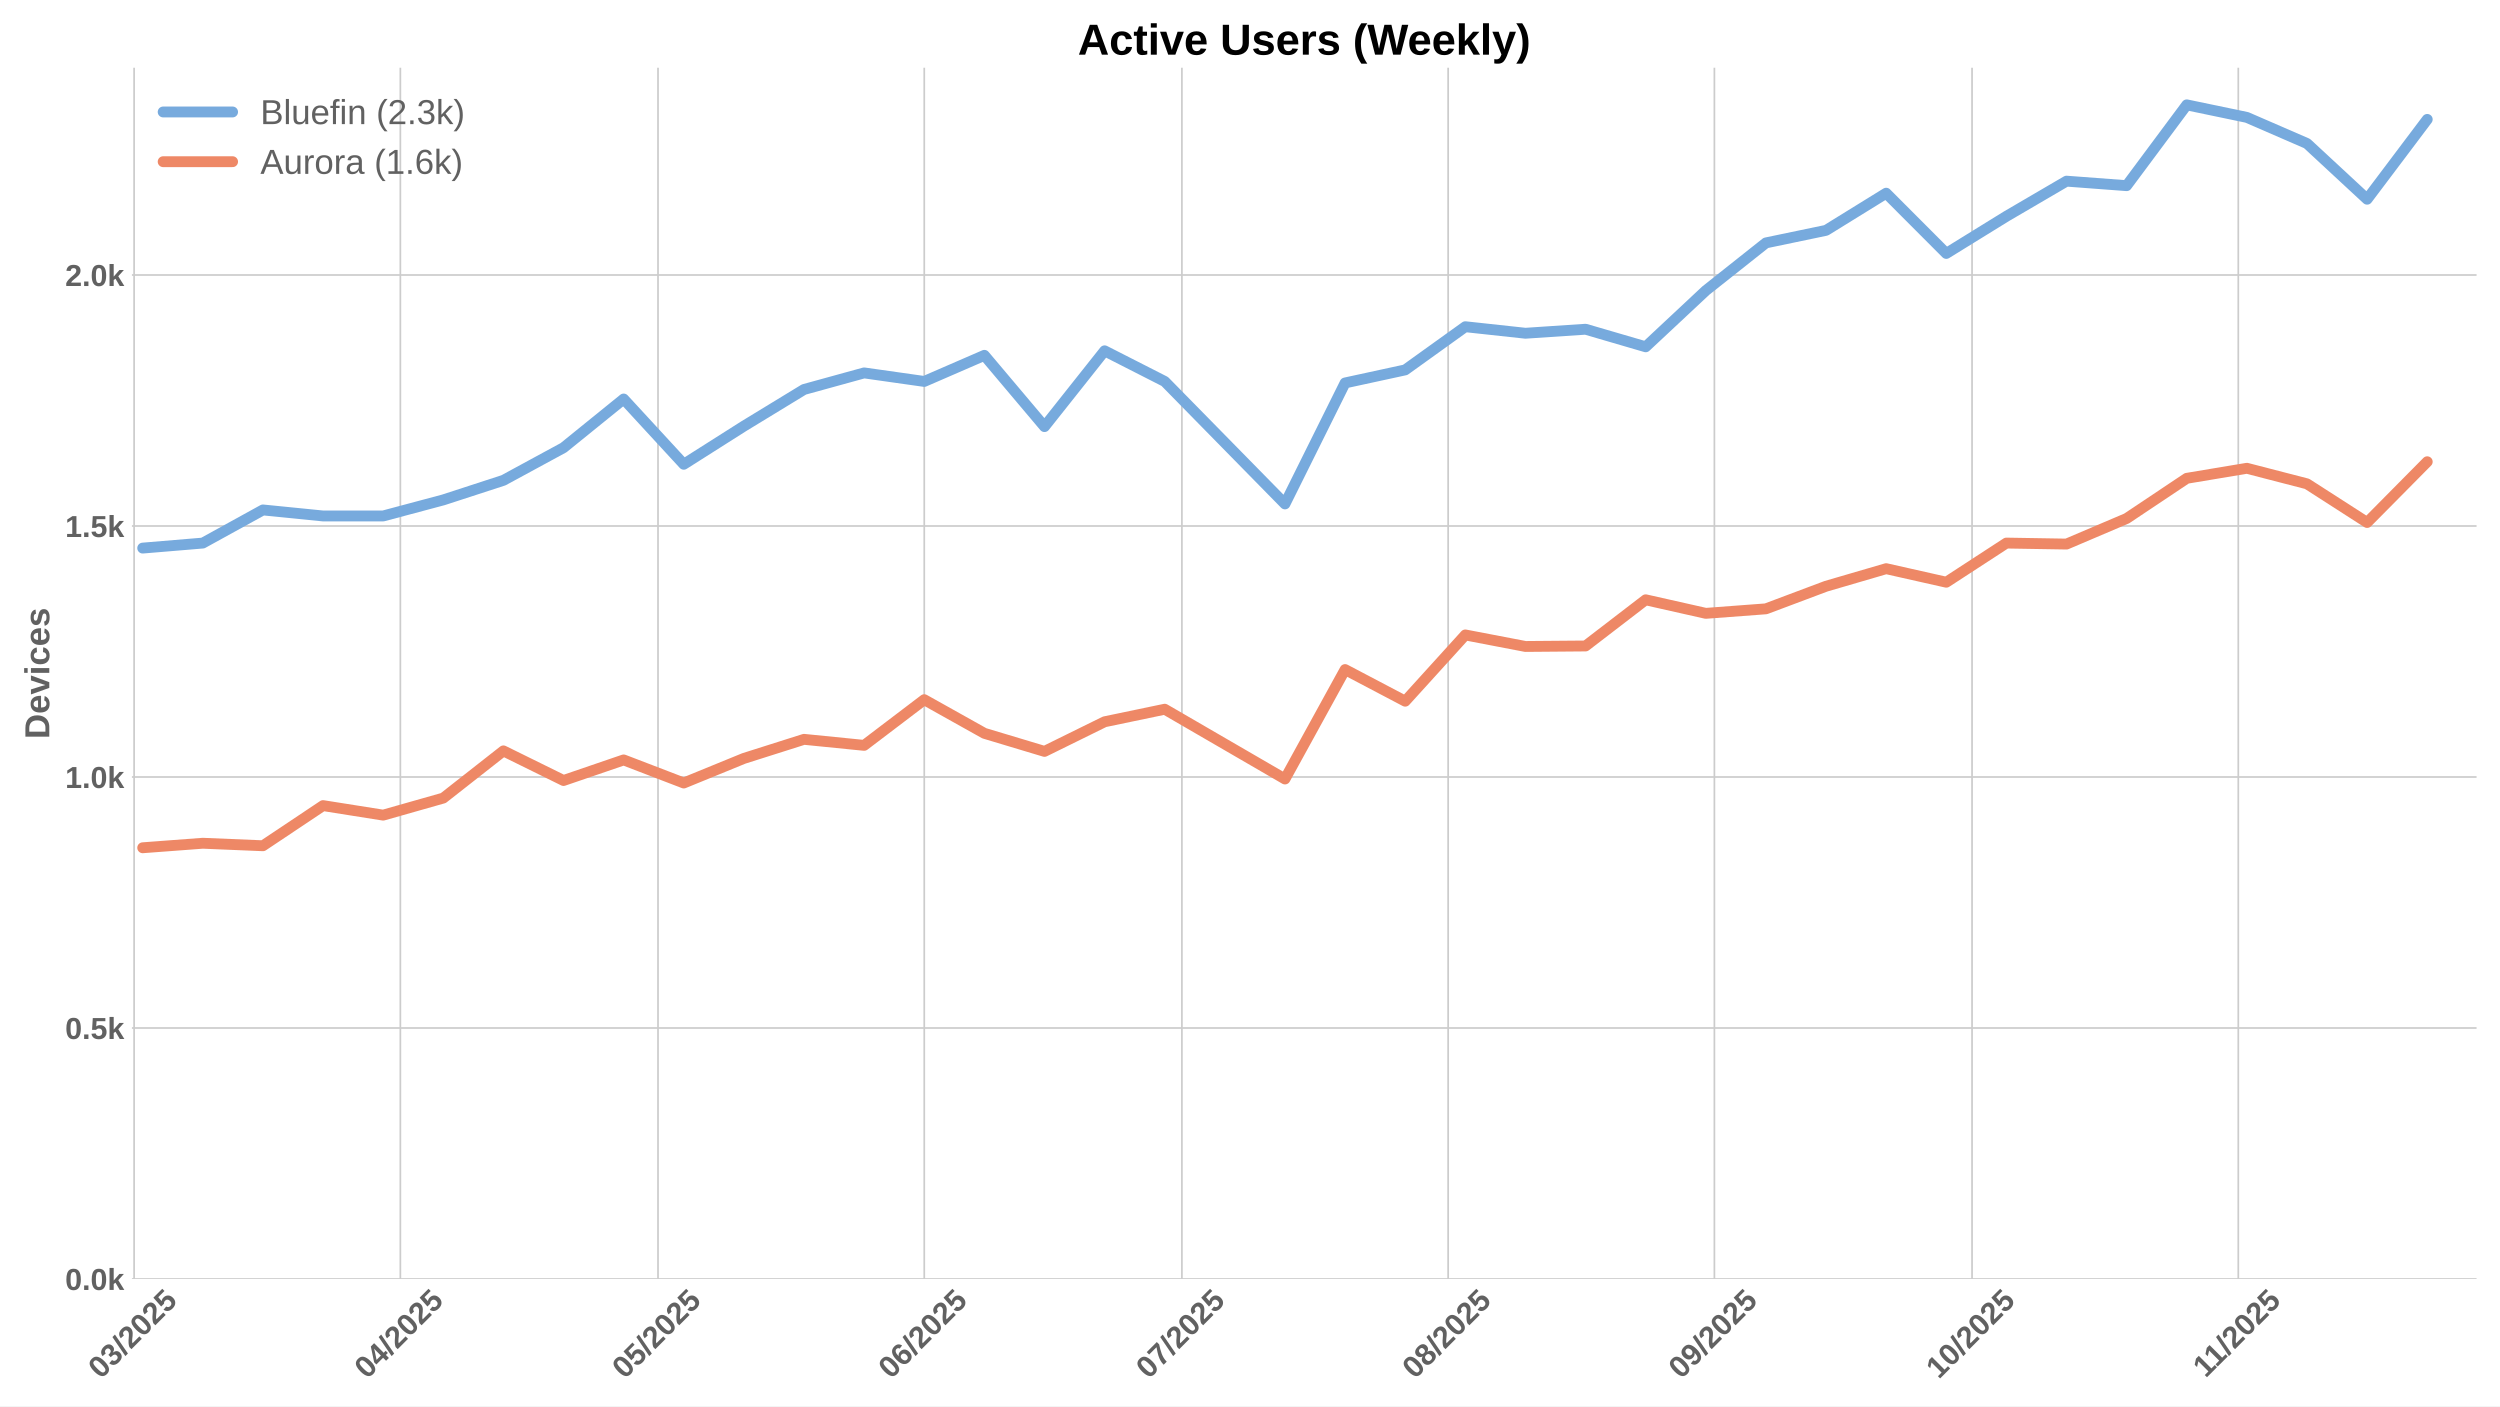
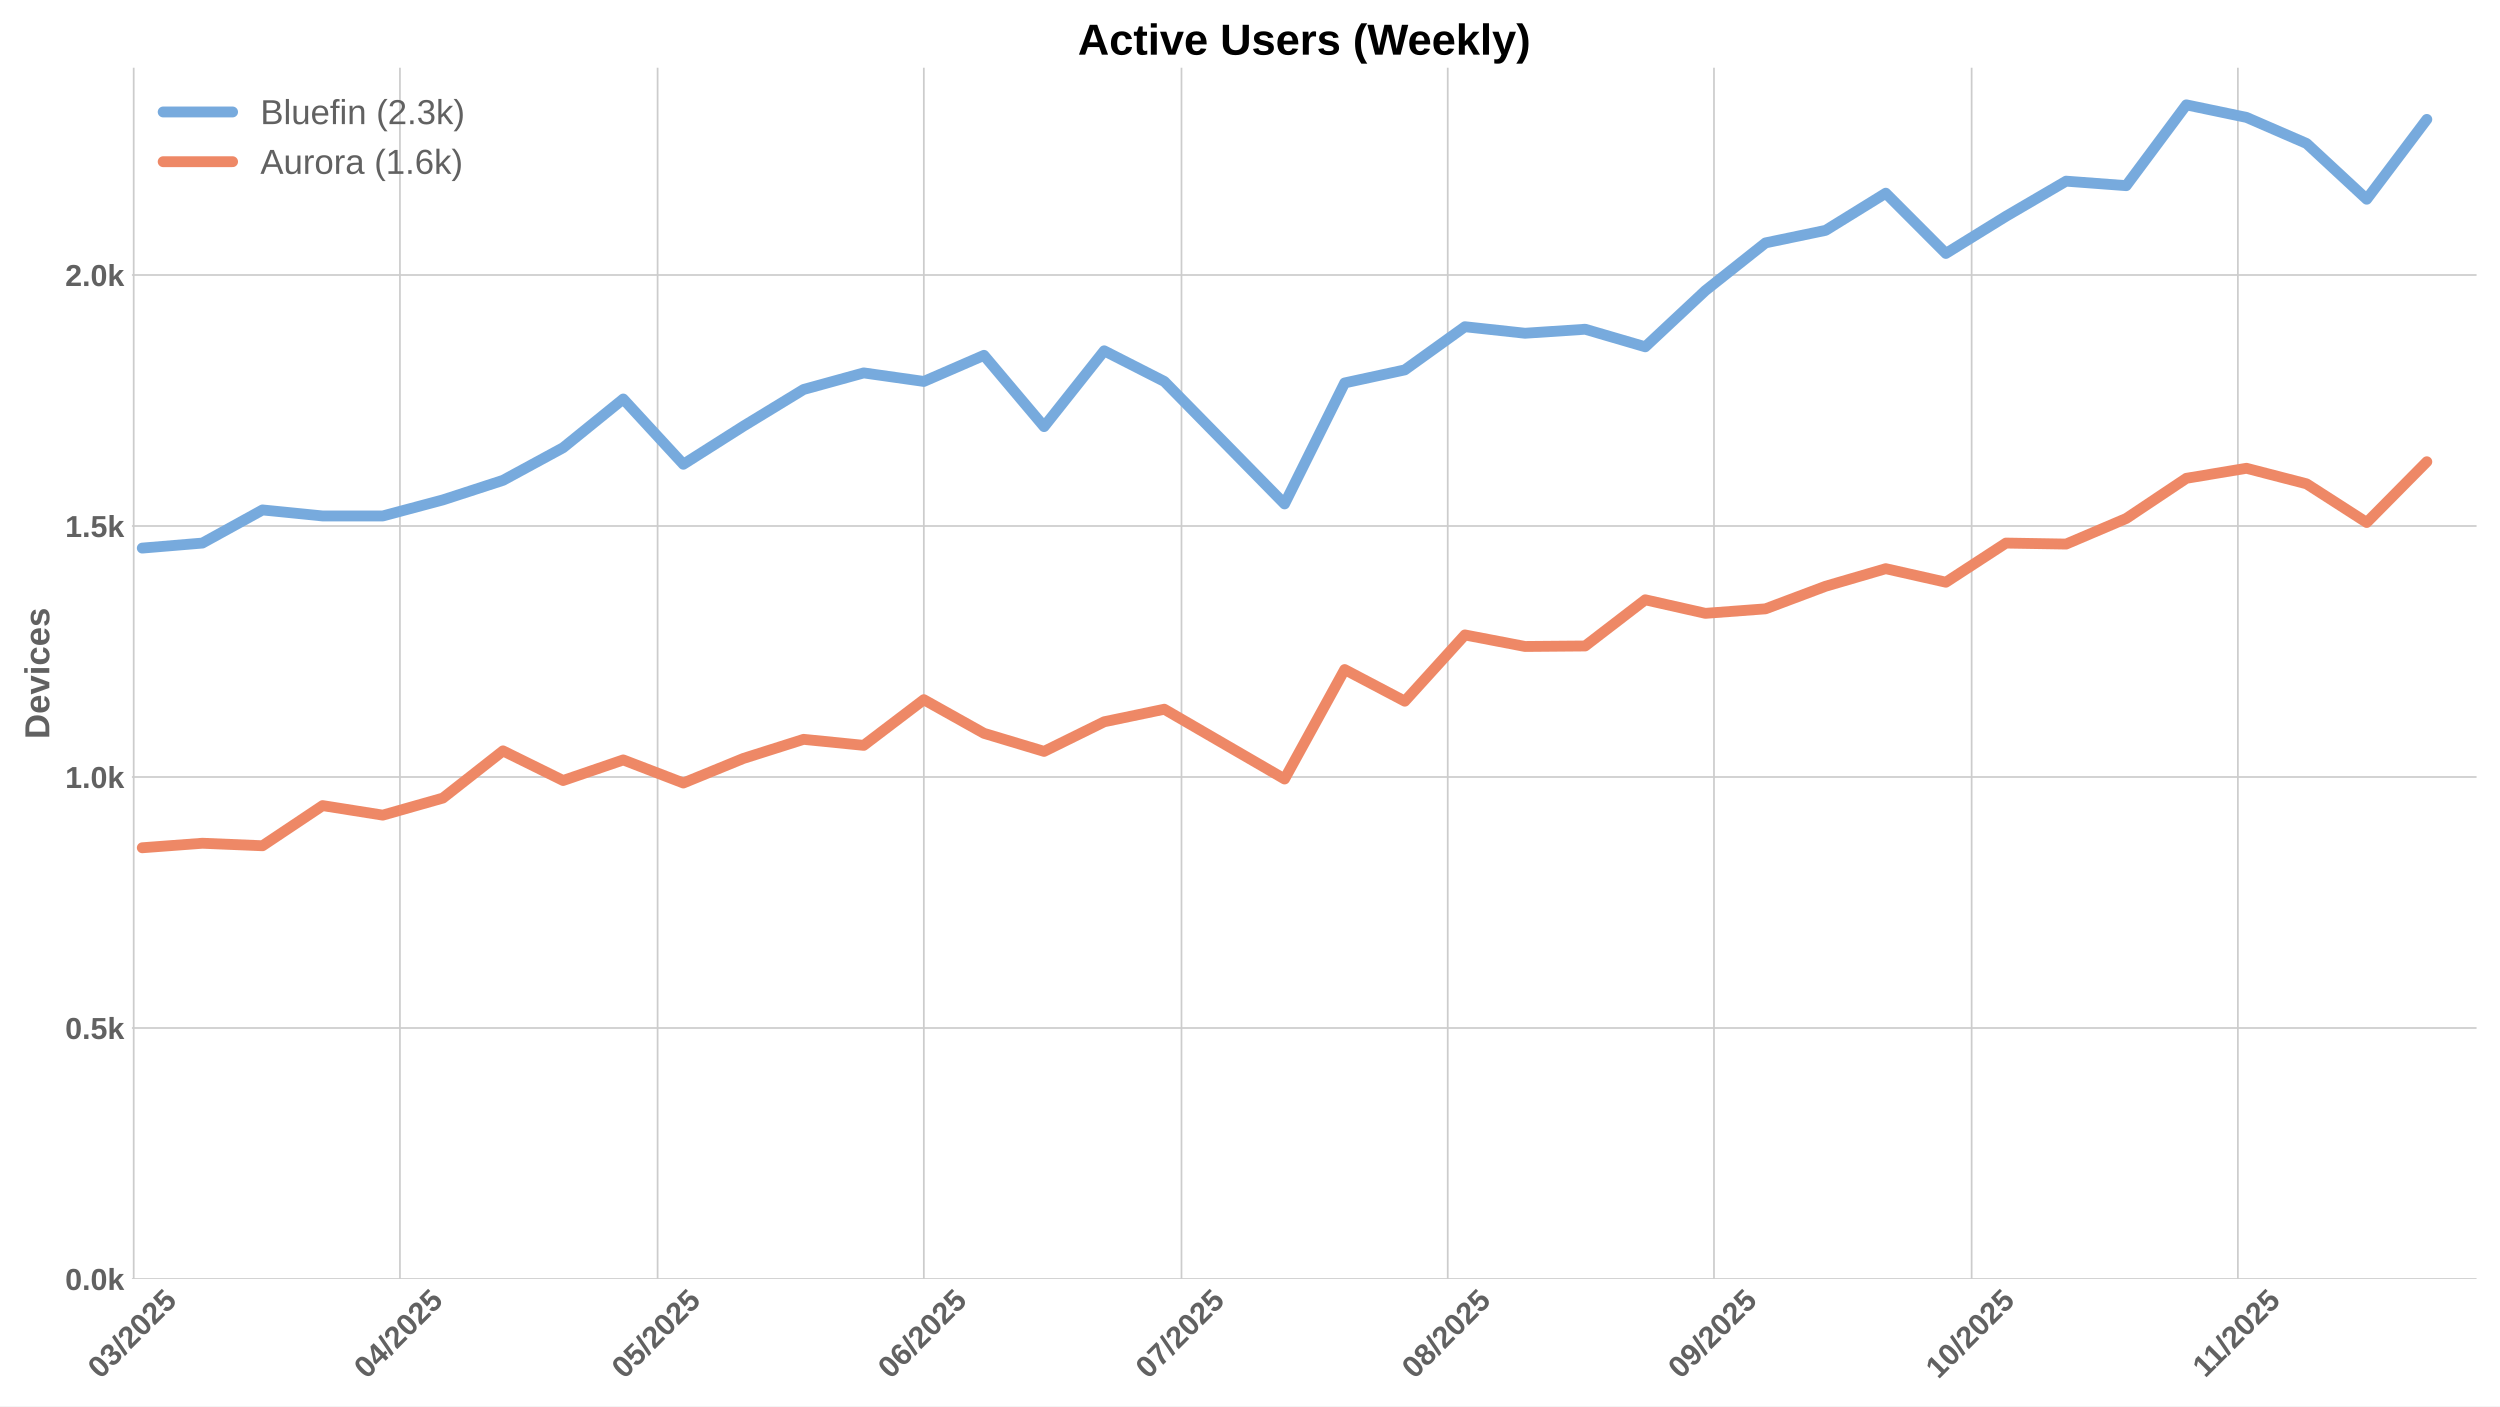
<svg xmlns="http://www.w3.org/2000/svg" xmlns:xlink="http://www.w3.org/1999/xlink" width="1152pt" height="648pt" viewBox="0 0 1152 648" version="1.1">
  <defs>
    <style type="text/css">*{stroke-linejoin: round; stroke-linecap: butt}</style>
  </defs>
  <g id="figure_1">
    <g id="patch_1">
      <path d="M 0 648  L 1152 648  L 1152 0  L 0 0  z " style="fill: #ffffff" />
    </g>
    <g id="axes_1">
      <g id="patch_2">
        <path d="M 60.78 589.343  L 1141.2 589.343  L 1141.2 31.2  L 60.78 31.2  z " style="fill: #ffffff" />
      </g>
      <g id="matplotlib.axis_1">
        <g id="xtick_1">
          <g id="line2d_1">
-             <path d="M 61.797 589.343  L 61.797 31.2  " clip-path="url(#p964aeee1b0)" style="fill: none; stroke: #cccccc; stroke-width: 0.8; stroke-linecap: round" />
+             <path d="M 61.607 589.343  L 61.607 31.2  " clip-path="url(#p95283eda14)" style="fill: none; stroke: #cccccc; stroke-width: 0.8; stroke-linecap: round" />
          </g>
          <g id="line2d_2" />
          <g id="text_1">
-             <g style="fill: #616161" transform="translate(46.46694 635.7977) rotate(-45) scale(0.14 -0.14)">
+             <g style="fill: #616161" transform="translate(46.27627 635.7977) rotate(-45) scale(0.14 -0.14)">
              <defs>
                <path id="LiberationSans-Bold-30" d="M 3297 2203  Q 3297 1088 2914 512  Q 2531 -63 1766 -63  Q 253 -63 253 2203  Q 253 2994 418 3494  Q 584 3994 915 4231  Q 1247 4469 1791 4469  Q 2572 4469 2934 3903  Q 3297 3338 3297 2203  z M 2416 2203  Q 2416 2813 2356 3150  Q 2297 3488 2165 3634  Q 2034 3781 1784 3781  Q 1519 3781 1383 3632  Q 1247 3484 1189 3148  Q 1131 2813 1131 2203  Q 1131 1600 1192 1261  Q 1253 922 1386 775  Q 1519 628 1772 628  Q 2022 628 2158 783  Q 2294 938 2355 1278  Q 2416 1619 2416 2203  z " transform="scale(0.015625)" />
                <path id="LiberationSans-Bold-33" d="M 3328 1222  Q 3328 603 2922 265  Q 2516 -72 1766 -72  Q 1056 -72 637 254  Q 219 581 147 1197  L 1041 1275  Q 1125 641 1763 641  Q 2078 641 2253 797  Q 2428 953 2428 1275  Q 2428 1569 2215 1725  Q 2003 1881 1584 1881  L 1278 1881  L 1278 2591  L 1566 2591  Q 1944 2591 2134 2745  Q 2325 2900 2325 3188  Q 2325 3459 2173 3614  Q 2022 3769 1731 3769  Q 1459 3769 1292 3619  Q 1125 3469 1100 3194  L 222 3256  Q 291 3825 694 4147  Q 1097 4469 1747 4469  Q 2438 4469 2827 4158  Q 3216 3847 3216 3297  Q 3216 2884 2973 2618  Q 2731 2353 2275 2266  L 2275 2253  Q 2781 2194 3054 1920  Q 3328 1647 3328 1222  z " transform="scale(0.015625)" />
                <path id="LiberationSans-Bold-2f" d="M 63 -128  L 972 4638  L 1716 4638  L 822 -128  L 63 -128  z " transform="scale(0.015625)" />
                <path id="LiberationSans-Bold-32" d="M 222 0  L 222 609  Q 394 988 711 1347  Q 1028 1706 1509 2097  Q 1972 2472 2158 2715  Q 2344 2959 2344 3194  Q 2344 3769 1766 3769  Q 1484 3769 1336 3617  Q 1188 3466 1144 3163  L 259 3213  Q 334 3825 717 4147  Q 1100 4469 1759 4469  Q 2472 4469 2853 4144  Q 3234 3819 3234 3231  Q 3234 2922 3112 2672  Q 2991 2422 2800 2211  Q 2609 2000 2376 1815  Q 2144 1631 1925 1456  Q 1706 1281 1526 1103  Q 1347 925 1259 722  L 3303 722  L 3303 0  L 222 0  z " transform="scale(0.015625)" />
                <path id="LiberationSans-Bold-35" d="M 3381 1466  Q 3381 766 2945 351  Q 2509 -63 1750 -63  Q 1088 -63 689 235  Q 291 534 197 1100  L 1075 1172  Q 1144 891 1319 762  Q 1494 634 1759 634  Q 2088 634 2283 843  Q 2478 1053 2478 1447  Q 2478 1794 2293 2001  Q 2109 2209 1778 2209  Q 1413 2209 1181 1925  L 325 1925  L 478 4403  L 3125 4403  L 3125 3750  L 1275 3750  L 1203 2638  Q 1522 2919 2000 2919  Q 2628 2919 3004 2528  Q 3381 2138 3381 1466  z " transform="scale(0.015625)" />
              </defs>
              <use xlink:href="#LiberationSans-Bold-30" />
              <use xlink:href="#LiberationSans-Bold-33" transform="translate(55.61523 0)" />
              <use xlink:href="#LiberationSans-Bold-2f" transform="translate(111.2305 0)" />
              <use xlink:href="#LiberationSans-Bold-32" transform="translate(139.0137 0)" />
              <use xlink:href="#LiberationSans-Bold-30" transform="translate(194.6289 0)" />
              <use xlink:href="#LiberationSans-Bold-32" transform="translate(250.2441 0)" />
              <use xlink:href="#LiberationSans-Bold-35" transform="translate(305.8594 0)" />
            </g>
          </g>
        </g>
        <g id="xtick_2">
          <g id="line2d_3">
-             <path d="M 184.482 589.343  L 184.482 31.2  " clip-path="url(#p964aeee1b0)" style="fill: none; stroke: #cccccc; stroke-width: 0.8; stroke-linecap: round" />
+             <path d="M 184.292 589.343  L 184.292 31.2  " clip-path="url(#p95283eda14)" style="fill: none; stroke: #cccccc; stroke-width: 0.8; stroke-linecap: round" />
          </g>
          <g id="line2d_4" />
          <g id="text_2">
-             <g style="fill: #616161" transform="translate(169.152 635.7977) rotate(-45) scale(0.14 -0.14)">
+             <g style="fill: #616161" transform="translate(168.9613 635.7977) rotate(-45) scale(0.14 -0.14)">
              <defs>
                <path id="LiberationSans-Bold-34" d="M 2938 897  L 2938 0  L 2100 0  L 2100 897  L 97 897  L 97 1556  L 1956 4403  L 2938 4403  L 2938 1550  L 3525 1550  L 3525 897  L 2938 897  z M 2100 2991  Q 2100 3159 2111 3356  Q 2122 3553 2128 3609  Q 2047 3434 1834 3103  L 813 1550  L 2100 1550  L 2100 2991  z " transform="scale(0.015625)" />
              </defs>
              <use xlink:href="#LiberationSans-Bold-30" />
              <use xlink:href="#LiberationSans-Bold-34" transform="translate(55.61523 0)" />
              <use xlink:href="#LiberationSans-Bold-2f" transform="translate(111.2305 0)" />
              <use xlink:href="#LiberationSans-Bold-32" transform="translate(139.0137 0)" />
              <use xlink:href="#LiberationSans-Bold-30" transform="translate(194.6289 0)" />
              <use xlink:href="#LiberationSans-Bold-32" transform="translate(250.2441 0)" />
              <use xlink:href="#LiberationSans-Bold-35" transform="translate(305.8594 0)" />
            </g>
          </g>
        </g>
        <g id="xtick_3">
          <g id="line2d_5">
-             <path d="M 303.21 589.343  L 303.21 31.2  " clip-path="url(#p964aeee1b0)" style="fill: none; stroke: #cccccc; stroke-width: 0.8; stroke-linecap: round" />
+             <path d="M 303.019 589.343  L 303.019 31.2  " clip-path="url(#p95283eda14)" style="fill: none; stroke: #cccccc; stroke-width: 0.8; stroke-linecap: round" />
          </g>
          <g id="line2d_6" />
          <g id="text_3">
-             <g style="fill: #616161" transform="translate(287.8795 635.7977) rotate(-45) scale(0.14 -0.14)">
+             <g style="fill: #616161" transform="translate(287.6888 635.7977) rotate(-45) scale(0.14 -0.14)">
              <use xlink:href="#LiberationSans-Bold-30" />
              <use xlink:href="#LiberationSans-Bold-35" transform="translate(55.61523 0)" />
              <use xlink:href="#LiberationSans-Bold-2f" transform="translate(111.2305 0)" />
              <use xlink:href="#LiberationSans-Bold-32" transform="translate(139.0137 0)" />
              <use xlink:href="#LiberationSans-Bold-30" transform="translate(194.6289 0)" />
              <use xlink:href="#LiberationSans-Bold-32" transform="translate(250.2441 0)" />
              <use xlink:href="#LiberationSans-Bold-35" transform="translate(305.8594 0)" />
            </g>
          </g>
        </g>
        <g id="xtick_4">
          <g id="line2d_7">
-             <path d="M 425.895 589.343  L 425.895 31.2  " clip-path="url(#p964aeee1b0)" style="fill: none; stroke: #cccccc; stroke-width: 0.8; stroke-linecap: round" />
+             <path d="M 425.704 589.343  L 425.704 31.2  " clip-path="url(#p95283eda14)" style="fill: none; stroke: #cccccc; stroke-width: 0.8; stroke-linecap: round" />
          </g>
          <g id="line2d_8" />
          <g id="text_4">
-             <g style="fill: #616161" transform="translate(410.5645 635.7977) rotate(-45) scale(0.14 -0.14)">
+             <g style="fill: #616161" transform="translate(410.3739 635.7977) rotate(-45) scale(0.14 -0.14)">
              <defs>
                <path id="LiberationSans-Bold-36" d="M 3328 1441  Q 3328 738 2934 337  Q 2541 -63 1847 -63  Q 1069 -63 651 482  Q 234 1028 234 2100  Q 234 3278 657 3873  Q 1081 4469 1869 4469  Q 2428 4469 2751 4222  Q 3075 3975 3209 3456  L 2381 3341  Q 2263 3775 1850 3775  Q 1497 3775 1295 3422  Q 1094 3069 1094 2350  Q 1234 2584 1484 2709  Q 1734 2834 2050 2834  Q 2641 2834 2984 2459  Q 3328 2084 3328 1441  z M 2447 1416  Q 2447 1791 2273 1989  Q 2100 2188 1797 2188  Q 1506 2188 1331 2002  Q 1156 1816 1156 1509  Q 1156 1125 1339 873  Q 1522 622 1819 622  Q 2116 622 2281 833  Q 2447 1044 2447 1416  z " transform="scale(0.015625)" />
              </defs>
              <use xlink:href="#LiberationSans-Bold-30" />
              <use xlink:href="#LiberationSans-Bold-36" transform="translate(55.61523 0)" />
              <use xlink:href="#LiberationSans-Bold-2f" transform="translate(111.2305 0)" />
              <use xlink:href="#LiberationSans-Bold-32" transform="translate(139.0137 0)" />
              <use xlink:href="#LiberationSans-Bold-30" transform="translate(194.6289 0)" />
              <use xlink:href="#LiberationSans-Bold-32" transform="translate(250.2441 0)" />
              <use xlink:href="#LiberationSans-Bold-35" transform="translate(305.8594 0)" />
            </g>
          </g>
        </g>
        <g id="xtick_5">
          <g id="line2d_9">
-             <path d="M 544.622 589.343  L 544.622 31.2  " clip-path="url(#p964aeee1b0)" style="fill: none; stroke: #cccccc; stroke-width: 0.8; stroke-linecap: round" />
+             <path d="M 544.432 589.343  L 544.432 31.2  " clip-path="url(#p95283eda14)" style="fill: none; stroke: #cccccc; stroke-width: 0.8; stroke-linecap: round" />
          </g>
          <g id="line2d_10" />
          <g id="text_5">
-             <g style="fill: #616161" transform="translate(529.292 635.7977) rotate(-45) scale(0.14 -0.14)">
+             <g style="fill: #616161" transform="translate(529.1013 635.7977) rotate(-45) scale(0.14 -0.14)">
              <defs>
                <path id="LiberationSans-Bold-37" d="M 3278 3706  Q 2981 3238 2717 2797  Q 2453 2356 2256 1911  Q 2059 1466 1945 995  Q 1831 525 1831 0  L 916 0  Q 916 550 1059 1064  Q 1203 1578 1475 2111  Q 1747 2644 2463 3681  L 275 3681  L 275 4403  L 3278 4403  L 3278 3706  z " transform="scale(0.015625)" />
              </defs>
              <use xlink:href="#LiberationSans-Bold-30" />
              <use xlink:href="#LiberationSans-Bold-37" transform="translate(55.61523 0)" />
              <use xlink:href="#LiberationSans-Bold-2f" transform="translate(111.2305 0)" />
              <use xlink:href="#LiberationSans-Bold-32" transform="translate(139.0137 0)" />
              <use xlink:href="#LiberationSans-Bold-30" transform="translate(194.6289 0)" />
              <use xlink:href="#LiberationSans-Bold-32" transform="translate(250.2441 0)" />
              <use xlink:href="#LiberationSans-Bold-35" transform="translate(305.8594 0)" />
            </g>
          </g>
        </g>
        <g id="xtick_6">
          <g id="line2d_11">
-             <path d="M 667.307 589.343  L 667.307 31.2  " clip-path="url(#p964aeee1b0)" style="fill: none; stroke: #cccccc; stroke-width: 0.8; stroke-linecap: round" />
+             <path d="M 667.117 589.343  L 667.117 31.2  " clip-path="url(#p95283eda14)" style="fill: none; stroke: #cccccc; stroke-width: 0.8; stroke-linecap: round" />
          </g>
          <g id="line2d_12" />
          <g id="text_6">
-             <g style="fill: #616161" transform="translate(651.977 635.7977) rotate(-45) scale(0.14 -0.14)">
+             <g style="fill: #616161" transform="translate(651.7864 635.7977) rotate(-45) scale(0.14 -0.14)">
              <defs>
                <path id="LiberationSans-Bold-38" d="M 3363 1241  Q 3363 622 2953 279  Q 2544 -63 1784 -63  Q 1031 -63 617 278  Q 203 619 203 1234  Q 203 1656 447 1945  Q 691 2234 1100 2303  L 1100 2316  Q 744 2394 525 2669  Q 306 2944 306 3303  Q 306 3844 689 4156  Q 1072 4469 1772 4469  Q 2488 4469 2870 4164  Q 3253 3859 3253 3297  Q 3253 2938 3036 2666  Q 2819 2394 2453 2322  L 2453 2309  Q 2878 2241 3120 1961  Q 3363 1681 3363 1241  z M 2350 3250  Q 2350 3563 2206 3708  Q 2063 3853 1772 3853  Q 1203 3853 1203 3250  Q 1203 2619 1778 2619  Q 2066 2619 2208 2766  Q 2350 2913 2350 3250  z M 2453 1313  Q 2453 2003 1766 2003  Q 1447 2003 1276 1822  Q 1106 1641 1106 1300  Q 1106 913 1275 734  Q 1444 556 1791 556  Q 2131 556 2292 734  Q 2453 913 2453 1313  z " transform="scale(0.015625)" />
              </defs>
              <use xlink:href="#LiberationSans-Bold-30" />
              <use xlink:href="#LiberationSans-Bold-38" transform="translate(55.61523 0)" />
              <use xlink:href="#LiberationSans-Bold-2f" transform="translate(111.2305 0)" />
              <use xlink:href="#LiberationSans-Bold-32" transform="translate(139.0137 0)" />
              <use xlink:href="#LiberationSans-Bold-30" transform="translate(194.6289 0)" />
              <use xlink:href="#LiberationSans-Bold-32" transform="translate(250.2441 0)" />
              <use xlink:href="#LiberationSans-Bold-35" transform="translate(305.8594 0)" />
            </g>
          </g>
        </g>
        <g id="xtick_7">
          <g id="line2d_13">
-             <path d="M 789.992 589.343  L 789.992 31.2  " clip-path="url(#p964aeee1b0)" style="fill: none; stroke: #cccccc; stroke-width: 0.8; stroke-linecap: round" />
+             <path d="M 789.802 589.343  L 789.802 31.2  " clip-path="url(#p95283eda14)" style="fill: none; stroke: #cccccc; stroke-width: 0.8; stroke-linecap: round" />
          </g>
          <g id="line2d_14" />
          <g id="text_7">
-             <g style="fill: #616161" transform="translate(774.6621 635.7977) rotate(-45) scale(0.14 -0.14)">
+             <g style="fill: #616161" transform="translate(774.4714 635.7977) rotate(-45) scale(0.14 -0.14)">
              <defs>
                <path id="LiberationSans-Bold-39" d="M 3322 2272  Q 3322 1100 2894 518  Q 2466 -63 1678 -63  Q 1097 -63 767 185  Q 438 434 300 972  L 1125 1088  Q 1247 628 1688 628  Q 2056 628 2254 981  Q 2453 1334 2459 2028  Q 2341 1794 2070 1661  Q 1800 1528 1488 1528  Q 906 1528 564 1923  Q 222 2319 222 2994  Q 222 3688 623 4078  Q 1025 4469 1759 4469  Q 2550 4469 2936 3920  Q 3322 3372 3322 2272  z M 2394 2888  Q 2394 3297 2214 3539  Q 2034 3781 1738 3781  Q 1447 3781 1280 3570  Q 1113 3359 1113 2988  Q 1113 2622 1278 2401  Q 1444 2181 1741 2181  Q 2022 2181 2208 2373  Q 2394 2566 2394 2888  z " transform="scale(0.015625)" />
              </defs>
              <use xlink:href="#LiberationSans-Bold-30" />
              <use xlink:href="#LiberationSans-Bold-39" transform="translate(55.61523 0)" />
              <use xlink:href="#LiberationSans-Bold-2f" transform="translate(111.2305 0)" />
              <use xlink:href="#LiberationSans-Bold-32" transform="translate(139.0137 0)" />
              <use xlink:href="#LiberationSans-Bold-30" transform="translate(194.6289 0)" />
              <use xlink:href="#LiberationSans-Bold-32" transform="translate(250.2441 0)" />
              <use xlink:href="#LiberationSans-Bold-35" transform="translate(305.8594 0)" />
            </g>
          </g>
        </g>
        <g id="xtick_8">
          <g id="line2d_15">
-             <path d="M 908.72 589.343  L 908.72 31.2  " clip-path="url(#p964aeee1b0)" style="fill: none; stroke: #cccccc; stroke-width: 0.8; stroke-linecap: round" />
+             <path d="M 908.529 589.343  L 908.529 31.2  " clip-path="url(#p95283eda14)" style="fill: none; stroke: #cccccc; stroke-width: 0.8; stroke-linecap: round" />
          </g>
          <g id="line2d_16" />
          <g id="text_8">
-             <g style="fill: #616161" transform="translate(893.3896 635.7977) rotate(-45) scale(0.14 -0.14)">
+             <g style="fill: #616161" transform="translate(893.1989 635.7977) rotate(-45) scale(0.14 -0.14)">
              <defs>
                <path id="LiberationSans-Bold-31" d="M 403 0  L 403 653  L 1494 653  L 1494 3656  L 438 2997  L 438 3688  L 1541 4403  L 2372 4403  L 2372 653  L 3381 653  L 3381 0  L 403 0  z " transform="scale(0.015625)" />
              </defs>
              <use xlink:href="#LiberationSans-Bold-31" />
              <use xlink:href="#LiberationSans-Bold-30" transform="translate(55.61523 0)" />
              <use xlink:href="#LiberationSans-Bold-2f" transform="translate(111.2305 0)" />
              <use xlink:href="#LiberationSans-Bold-32" transform="translate(139.0137 0)" />
              <use xlink:href="#LiberationSans-Bold-30" transform="translate(194.6289 0)" />
              <use xlink:href="#LiberationSans-Bold-32" transform="translate(250.2441 0)" />
              <use xlink:href="#LiberationSans-Bold-35" transform="translate(305.8594 0)" />
            </g>
          </g>
        </g>
        <g id="xtick_9">
          <g id="line2d_17">
-             <path d="M 1031.405 589.343  L 1031.405 31.2  " clip-path="url(#p964aeee1b0)" style="fill: none; stroke: #cccccc; stroke-width: 0.8; stroke-linecap: round" />
+             <path d="M 1031.214 589.343  L 1031.214 31.2  " clip-path="url(#p95283eda14)" style="fill: none; stroke: #cccccc; stroke-width: 0.8; stroke-linecap: round" />
          </g>
          <g id="line2d_18" />
          <g id="text_9">
-             <g style="fill: #616161" transform="translate(1016.347 635.2532) rotate(-45) scale(0.14 -0.14)">
+             <g style="fill: #616161" transform="translate(1016.156 635.2532) rotate(-45) scale(0.14 -0.14)">
              <use xlink:href="#LiberationSans-Bold-31" />
              <use xlink:href="#LiberationSans-Bold-31" transform="translate(50.11523 0)" />
              <use xlink:href="#LiberationSans-Bold-2f" transform="translate(105.7305 0)" />
              <use xlink:href="#LiberationSans-Bold-32" transform="translate(133.5137 0)" />
              <use xlink:href="#LiberationSans-Bold-30" transform="translate(189.1289 0)" />
              <use xlink:href="#LiberationSans-Bold-32" transform="translate(244.7441 0)" />
              <use xlink:href="#LiberationSans-Bold-35" transform="translate(300.3594 0)" />
            </g>
          </g>
        </g>
      </g>
      <g id="matplotlib.axis_2">
        <g id="ytick_1">
          <g id="line2d_19">
-             <path d="M 60.78 589.343  L 1141.2 589.343  " clip-path="url(#p964aeee1b0)" style="fill: none; stroke: #cccccc; stroke-width: 0.8; stroke-linecap: round" />
+             <path d="M 60.78 589.343  L 1141.2 589.343  " clip-path="url(#p95283eda14)" style="fill: none; stroke: #cccccc; stroke-width: 0.8; stroke-linecap: round" />
          </g>
          <g id="line2d_20" />
          <g id="text_10">
            <g style="fill: #616161" transform="translate(30.03469 594.416) scale(0.14 -0.14)">
              <defs>
                <path id="LiberationSans-Bold-2e" d="M 434 0  L 434 953  L 1338 953  L 1338 0  L 434 0  z " transform="scale(0.015625)" />
                <path id="LiberationSans-Bold-6b" d="M 2606 0  L 1703 1531  L 1325 1269  L 1325 0  L 447 0  L 447 4638  L 1325 4638  L 1325 1981  L 2531 3381  L 3475 3381  L 2288 2063  L 3566 0  L 2606 0  z " transform="scale(0.015625)" />
              </defs>
              <use xlink:href="#LiberationSans-Bold-30" />
              <use xlink:href="#LiberationSans-Bold-2e" transform="translate(55.61523 0)" />
              <use xlink:href="#LiberationSans-Bold-30" transform="translate(83.39844 0)" />
              <use xlink:href="#LiberationSans-Bold-6b" transform="translate(139.0137 0)" />
            </g>
          </g>
        </g>
        <g id="ytick_2">
          <g id="line2d_21">
-             <path d="M 60.78 473.69  L 1141.2 473.69  " clip-path="url(#p964aeee1b0)" style="fill: none; stroke: #cccccc; stroke-width: 0.8; stroke-linecap: round" />
+             <path d="M 60.78 473.69  L 1141.2 473.69  " clip-path="url(#p95283eda14)" style="fill: none; stroke: #cccccc; stroke-width: 0.8; stroke-linecap: round" />
          </g>
          <g id="line2d_22" />
          <g id="text_11">
            <g style="fill: #616161" transform="translate(30.03469 478.7626) scale(0.14 -0.14)">
              <use xlink:href="#LiberationSans-Bold-30" />
              <use xlink:href="#LiberationSans-Bold-2e" transform="translate(55.61523 0)" />
              <use xlink:href="#LiberationSans-Bold-35" transform="translate(83.39844 0)" />
              <use xlink:href="#LiberationSans-Bold-6b" transform="translate(139.0137 0)" />
            </g>
          </g>
        </g>
        <g id="ytick_3">
          <g id="line2d_23">
-             <path d="M 60.78 358.036  L 1141.2 358.036  " clip-path="url(#p964aeee1b0)" style="fill: none; stroke: #cccccc; stroke-width: 0.8; stroke-linecap: round" />
+             <path d="M 60.78 358.036  L 1141.2 358.036  " clip-path="url(#p95283eda14)" style="fill: none; stroke: #cccccc; stroke-width: 0.8; stroke-linecap: round" />
          </g>
          <g id="line2d_24" />
          <g id="text_12">
            <g style="fill: #616161" transform="translate(30.03469 363.1093) scale(0.14 -0.14)">
              <use xlink:href="#LiberationSans-Bold-31" />
              <use xlink:href="#LiberationSans-Bold-2e" transform="translate(55.61523 0)" />
              <use xlink:href="#LiberationSans-Bold-30" transform="translate(83.39844 0)" />
              <use xlink:href="#LiberationSans-Bold-6b" transform="translate(139.0137 0)" />
            </g>
          </g>
        </g>
        <g id="ytick_4">
          <g id="line2d_25">
-             <path d="M 60.78 242.383  L 1141.2 242.383  " clip-path="url(#p964aeee1b0)" style="fill: none; stroke: #cccccc; stroke-width: 0.8; stroke-linecap: round" />
+             <path d="M 60.78 242.383  L 1141.2 242.383  " clip-path="url(#p95283eda14)" style="fill: none; stroke: #cccccc; stroke-width: 0.8; stroke-linecap: round" />
          </g>
          <g id="line2d_26" />
          <g id="text_13">
            <g style="fill: #616161" transform="translate(30.03469 247.4559) scale(0.14 -0.14)">
              <use xlink:href="#LiberationSans-Bold-31" />
              <use xlink:href="#LiberationSans-Bold-2e" transform="translate(55.61523 0)" />
              <use xlink:href="#LiberationSans-Bold-35" transform="translate(83.39844 0)" />
              <use xlink:href="#LiberationSans-Bold-6b" transform="translate(139.0137 0)" />
            </g>
          </g>
        </g>
        <g id="ytick_5">
          <g id="line2d_27">
-             <path d="M 60.78 126.73  L 1141.2 126.73  " clip-path="url(#p964aeee1b0)" style="fill: none; stroke: #cccccc; stroke-width: 0.8; stroke-linecap: round" />
+             <path d="M 60.78 126.73  L 1141.2 126.73  " clip-path="url(#p95283eda14)" style="fill: none; stroke: #cccccc; stroke-width: 0.8; stroke-linecap: round" />
          </g>
          <g id="line2d_28" />
          <g id="text_14">
            <g style="fill: #616161" transform="translate(30.03469 131.8025) scale(0.14 -0.14)">
              <use xlink:href="#LiberationSans-Bold-32" />
              <use xlink:href="#LiberationSans-Bold-2e" transform="translate(55.61523 0)" />
              <use xlink:href="#LiberationSans-Bold-30" transform="translate(83.39844 0)" />
              <use xlink:href="#LiberationSans-Bold-6b" transform="translate(139.0137 0)" />
            </g>
          </g>
        </g>
        <g id="text_15">
          <g style="fill: #616161" transform="translate(22.71469 340.5153) rotate(-90) scale(0.16 -0.16)">
            <defs>
              <path id="LiberationSans-Bold-44" d="M 4353 2234  Q 4353 1553 4086 1045  Q 3819 538 3330 269  Q 2841 0 2209 0  L 428 0  L 428 4403  L 2022 4403  Q 3134 4403 3743 3842  Q 4353 3281 4353 2234  z M 3425 2234  Q 3425 2944 3056 3317  Q 2688 3691 2003 3691  L 1350 3691  L 1350 713  L 2131 713  Q 2725 713 3075 1122  Q 3425 1531 3425 2234  z " transform="scale(0.015625)" />
              <path id="LiberationSans-Bold-65" d="M 1831 -63  Q 1069 -63 659 389  Q 250 841 250 1706  Q 250 2544 665 2994  Q 1081 3444 1844 3444  Q 2572 3444 2956 2961  Q 3341 2478 3341 1547  L 3341 1522  L 1172 1522  Q 1172 1028 1355 776  Q 1538 525 1875 525  Q 2341 525 2463 928  L 3291 856  Q 2931 -63 1831 -63  z M 1831 2891  Q 1522 2891 1355 2675  Q 1188 2459 1178 2072  L 2491 2072  Q 2466 2481 2294 2686  Q 2122 2891 1831 2891  z " transform="scale(0.015625)" />
              <path id="LiberationSans-Bold-76" d="M 2284 0  L 1234 0  L 25 3381  L 953 3381  L 1544 1491  Q 1591 1334 1766 709  Q 1797 838 1894 1159  Q 1991 1481 2613 3381  L 3531 3381  L 2284 0  z " transform="scale(0.015625)" />
              <path id="LiberationSans-Bold-69" d="M 447 3991  L 447 4638  L 1325 4638  L 1325 3991  L 447 3991  z M 447 0  L 447 3381  L 1325 3381  L 1325 0  L 447 0  z " transform="scale(0.015625)" />
              <path id="LiberationSans-Bold-63" d="M 1856 -63  Q 1088 -63 669 395  Q 250 853 250 1672  Q 250 2509 672 2976  Q 1094 3444 1869 3444  Q 2466 3444 2856 3144  Q 3247 2844 3347 2316  L 2463 2272  Q 2425 2531 2275 2686  Q 2125 2841 1850 2841  Q 1172 2841 1172 1706  Q 1172 538 1863 538  Q 2113 538 2281 695  Q 2450 853 2491 1166  L 3372 1125  Q 3325 778 3123 506  Q 2922 234 2594 85  Q 2266 -63 1856 -63  z " transform="scale(0.015625)" />
              <path id="LiberationSans-Bold-73" d="M 3297 988  Q 3297 497 2895 217  Q 2494 -63 1784 -63  Q 1088 -63 717 157  Q 347 378 225 844  L 997 959  Q 1063 719 1223 619  Q 1384 519 1784 519  Q 2153 519 2322 612  Q 2491 706 2491 906  Q 2491 1069 2355 1164  Q 2219 1259 1894 1325  Q 1150 1472 890 1598  Q 631 1725 495 1926  Q 359 2128 359 2422  Q 359 2906 732 3176  Q 1106 3447 1791 3447  Q 2394 3447 2761 3212  Q 3128 2978 3219 2534  L 2441 2453  Q 2403 2659 2256 2761  Q 2109 2863 1791 2863  Q 1478 2863 1322 2783  Q 1166 2703 1166 2516  Q 1166 2369 1286 2283  Q 1406 2197 1691 2141  Q 2088 2059 2395 1973  Q 2703 1888 2889 1769  Q 3075 1650 3186 1464  Q 3297 1278 3297 988  z " transform="scale(0.015625)" />
            </defs>
            <use xlink:href="#LiberationSans-Bold-44" />
            <use xlink:href="#LiberationSans-Bold-65" transform="translate(72.2168 0)" />
            <use xlink:href="#LiberationSans-Bold-76" transform="translate(127.832 0)" />
            <use xlink:href="#LiberationSans-Bold-69" transform="translate(183.4473 0)" />
            <use xlink:href="#LiberationSans-Bold-63" transform="translate(211.2305 0)" />
            <use xlink:href="#LiberationSans-Bold-65" transform="translate(266.8457 0)" />
            <use xlink:href="#LiberationSans-Bold-73" transform="translate(322.4609 0)" />
          </g>
        </g>
      </g>
      <g id="line2d_29">
-         <path d="M 65.755 252.561  L 93.458 250.247  L 121.161 234.981  L 148.864 237.757  L 176.567 237.757  L 204.27 230.355  L 231.973 221.334  L 259.676 206.299  L 287.379 183.862  L 315.083 213.932  L 342.786 196.353  L 370.489 179.468  L 398.192 171.835  L 425.895 175.767  L 453.598 163.739  L 481.301 196.584  L 509.004 161.657  L 536.707 175.767  L 592.113 232.206  L 619.816 176.461  L 647.519 170.447  L 675.223 150.554  L 702.926 153.561  L 730.629 151.711  L 758.332 159.807  L 786.035 133.9  L 813.738 111.926  L 841.441 106.143  L 869.144 89.027  L 896.847 116.783  L 924.55 99.667  L 952.253 83.475  L 979.956 85.557  L 1007.659 48.317  L 1035.363 54.099  L 1063.066 66.127  L 1090.769 91.802  L 1118.472 55.025  " clip-path="url(#p964aeee1b0)" style="fill: none; stroke: #77aadd; stroke-width: 5; stroke-linecap: round" />
+         <path d="M 65.564 252.561  L 93.267 250.247  L 120.97 234.981  L 148.673 237.757  L 176.376 237.757  L 204.08 230.355  L 231.783 221.334  L 259.486 206.299  L 287.189 183.862  L 314.892 213.932  L 342.595 196.353  L 370.298 179.468  L 398.001 171.835  L 425.704 175.767  L 453.407 163.739  L 481.11 196.584  L 508.813 161.657  L 536.516 175.767  L 591.923 232.206  L 619.626 176.461  L 647.329 170.447  L 675.032 150.554  L 702.735 153.561  L 730.438 151.711  L 758.141 159.807  L 785.844 133.9  L 813.547 111.926  L 841.25 106.143  L 868.953 89.027  L 896.656 116.783  L 924.36 99.667  L 952.063 83.475  L 979.766 85.557  L 1007.469 48.317  L 1035.172 54.099  L 1062.875 66.127  L 1090.578 91.802  L 1118.281 55.025  " clip-path="url(#p95283eda14)" style="fill: none; stroke: #77aadd; stroke-width: 5; stroke-linecap: round" />
      </g>
      <g id="line2d_30">
-         <path d="M 65.755 390.651  L 93.458 388.569  L 121.161 389.725  L 148.864 371.221  L 176.567 375.616  L 204.27 367.751  L 231.973 346.008  L 259.676 359.656  L 287.379 350.172  L 315.083 360.812  L 342.786 349.478  L 370.489 340.688  L 398.192 343.464  L 425.895 322.415  L 453.598 337.913  L 481.301 346.24  L 509.004 332.593  L 536.707 326.81  L 592.113 358.962  L 619.816 308.537  L 647.519 323.109  L 675.223 292.577  L 702.926 297.897  L 730.629 297.665  L 758.332 276.385  L 786.035 282.63  L 813.738 280.549  L 841.441 270.14  L 869.144 262.044  L 896.847 268.289  L 924.55 250.247  L 952.253 250.71  L 979.956 238.913  L 1007.659 220.409  L 1035.363 215.783  L 1063.066 222.953  L 1090.769 240.764  L 1118.472 212.776  " clip-path="url(#p964aeee1b0)" style="fill: none; stroke: #ee8866; stroke-width: 5; stroke-linecap: round" />
+         <path d="M 65.564 390.651  L 93.267 388.569  L 120.97 389.725  L 148.673 371.221  L 176.376 375.616  L 204.08 367.751  L 231.783 346.008  L 259.486 359.656  L 287.189 350.172  L 314.892 360.812  L 342.595 349.478  L 370.298 340.688  L 398.001 343.464  L 425.704 322.415  L 453.407 337.913  L 481.11 346.24  L 508.813 332.593  L 536.516 326.81  L 591.923 358.962  L 619.626 308.537  L 647.329 323.109  L 675.032 292.577  L 702.735 297.897  L 730.438 297.665  L 758.141 276.385  L 785.844 282.63  L 813.547 280.549  L 841.25 270.14  L 868.953 262.044  L 896.656 268.289  L 924.36 250.247  L 952.063 250.71  L 979.766 238.913  L 1007.469 220.409  L 1035.172 215.783  L 1062.875 222.953  L 1090.578 240.764  L 1118.281 212.776  " clip-path="url(#p95283eda14)" style="fill: none; stroke: #ee8866; stroke-width: 5; stroke-linecap: round" />
      </g>
      <g id="patch_3">
        <path d="M 60.78 589.343  L 60.78 31.2  " style="fill: none" />
      </g>
      <g id="patch_4">
        <path d="M 1141.2 589.343  L 1141.2 31.2  " style="fill: none" />
      </g>
      <g id="patch_5">
        <path d="M 60.78 589.343  L 1141.2 589.343  " style="fill: none" />
      </g>
      <g id="patch_6">
        <path d="M 60.78 31.2  L 1141.2 31.2  " style="fill: none" />
      </g>
      <g id="text_16">
        <g transform="translate(496.6791 25.2) scale(0.2 -0.2)">
          <defs>
            <path id="LiberationSans-Bold-41" d="M 3541 0  L 3150 1125  L 1472 1125  L 1081 0  L 159 0  L 1766 4403  L 2853 4403  L 4453 0  L 3541 0  z M 2309 3725  L 2291 3656  Q 2259 3544 2215 3400  Q 2172 3256 1678 1819  L 2944 1819  L 2509 3084  L 2375 3509  L 2309 3725  z " transform="scale(0.015625)" />
            <path id="LiberationSans-Bold-74" d="M 1313 -56  Q 925 -56 715 155  Q 506 366 506 794  L 506 2788  L 78 2788  L 78 3381  L 550 3381  L 825 4175  L 1375 4175  L 1375 3381  L 2016 3381  L 2016 2788  L 1375 2788  L 1375 1031  Q 1375 784 1469 667  Q 1563 550 1759 550  Q 1863 550 2053 594  L 2053 50  Q 1728 -56 1313 -56  z " transform="scale(0.015625)" />
            <path id="LiberationSans-Bold-20" transform="scale(0.015625)" />
            <path id="LiberationSans-Bold-55" d="M 2259 -63  Q 1350 -63 867 381  Q 384 825 384 1650  L 384 4403  L 1306 4403  L 1306 1722  Q 1306 1200 1554 929  Q 1803 659 2284 659  Q 2778 659 3043 942  Q 3309 1225 3309 1753  L 3309 4403  L 4231 4403  L 4231 1697  Q 4231 859 3714 398  Q 3197 -63 2259 -63  z " transform="scale(0.015625)" />
            <path id="LiberationSans-Bold-72" d="M 447 0  L 447 2588  Q 447 2866 439 3052  Q 431 3238 422 3381  L 1259 3381  Q 1269 3325 1284 3039  Q 1300 2753 1300 2659  L 1313 2659  Q 1441 3016 1541 3161  Q 1641 3306 1778 3376  Q 1916 3447 2122 3447  Q 2291 3447 2394 3400  L 2394 2666  Q 2181 2713 2019 2713  Q 1691 2713 1508 2447  Q 1325 2181 1325 1659  L 1325 0  L 447 0  z " transform="scale(0.015625)" />
            <path id="LiberationSans-Bold-28" d="M 1247 -1328  Q 756 -622 537 81  Q 319 784 319 1659  Q 319 2531 537 3232  Q 756 3934 1247 4638  L 2125 4638  Q 1631 3925 1407 3219  Q 1184 2513 1184 1656  Q 1184 803 1406 101  Q 1628 -600 2125 -1328  L 1247 -1328  z " transform="scale(0.015625)" />
            <path id="LiberationSans-Bold-57" d="M 4897 0  L 3803 0  L 3206 2547  Q 3097 2997 3022 3488  Q 2947 3078 2900 2864  Q 2853 2650 2234 0  L 1141 0  L 6 4403  L 941 4403  L 1578 1559  L 1722 872  Q 1809 1306 1892 1701  Q 1975 2097 2516 4403  L 3547 4403  L 4103 2059  Q 4169 1797 4325 872  L 4403 1234  L 4569 1953  L 5100 4403  L 6034 4403  L 4897 0  z " transform="scale(0.015625)" />
            <path id="LiberationSans-Bold-6c" d="M 447 0  L 447 4638  L 1325 4638  L 1325 0  L 447 0  z " transform="scale(0.015625)" />
            <path id="LiberationSans-Bold-79" d="M 884 -1328  Q 569 -1328 331 -1288  L 331 -663  Q 497 -688 634 -688  Q 822 -688 945 -628  Q 1069 -569 1167 -431  Q 1266 -294 1388 34  L 50 3381  L 978 3381  L 1509 1797  Q 1634 1456 1825 753  L 1903 1050  L 2106 1784  L 2606 3381  L 3525 3381  L 2188 -178  Q 1919 -828 1630 -1078  Q 1341 -1328 884 -1328  z " transform="scale(0.015625)" />
            <path id="LiberationSans-Bold-29" d="M 6 -1328  Q 506 -597 726 101  Q 947 800 947 1656  Q 947 2516 722 3223  Q 497 3931 6 4638  L 884 4638  Q 1378 3928 1595 3225  Q 1813 2522 1813 1659  Q 1813 791 1595 87  Q 1378 -616 884 -1328  L 6 -1328  z " transform="scale(0.015625)" />
          </defs>
          <use xlink:href="#LiberationSans-Bold-41" />
          <use xlink:href="#LiberationSans-Bold-63" transform="translate(72.2168 0)" />
          <use xlink:href="#LiberationSans-Bold-74" transform="translate(127.832 0)" />
          <use xlink:href="#LiberationSans-Bold-69" transform="translate(161.1328 0)" />
          <use xlink:href="#LiberationSans-Bold-76" transform="translate(188.916 0)" />
          <use xlink:href="#LiberationSans-Bold-65" transform="translate(244.5312 0)" />
          <use xlink:href="#LiberationSans-Bold-20" transform="translate(300.1465 0)" />
          <use xlink:href="#LiberationSans-Bold-55" transform="translate(327.9297 0)" />
          <use xlink:href="#LiberationSans-Bold-73" transform="translate(400.1465 0)" />
          <use xlink:href="#LiberationSans-Bold-65" transform="translate(455.7617 0)" />
          <use xlink:href="#LiberationSans-Bold-72" transform="translate(511.377 0)" />
          <use xlink:href="#LiberationSans-Bold-73" transform="translate(550.293 0)" />
          <use xlink:href="#LiberationSans-Bold-20" transform="translate(605.9082 0)" />
          <use xlink:href="#LiberationSans-Bold-28" transform="translate(633.6914 0)" />
          <use xlink:href="#LiberationSans-Bold-57" transform="translate(666.9922 0)" />
          <use xlink:href="#LiberationSans-Bold-65" transform="translate(759.627 0)" />
          <use xlink:href="#LiberationSans-Bold-65" transform="translate(815.2422 0)" />
          <use xlink:href="#LiberationSans-Bold-6b" transform="translate(870.8574 0)" />
          <use xlink:href="#LiberationSans-Bold-6c" transform="translate(926.4727 0)" />
          <use xlink:href="#LiberationSans-Bold-79" transform="translate(954.2559 0)" />
          <use xlink:href="#LiberationSans-Bold-29" transform="translate(1009.871 0)" />
        </g>
      </g>
      <g id="legend_1">
        <g id="line2d_31">
          <path d="M 75.18 51.595  L 91.18 51.595  L 107.18 51.595  " style="fill: none; stroke: #77aadd; stroke-width: 5; stroke-linecap: round" />
        </g>
        <g id="text_17">
          <g style="fill: #616161" transform="translate(119.98 57.195) scale(0.16 -0.16)">
            <defs>
              <path id="LiberationSans-42" d="M 3931 1241  Q 3931 653 3503 326  Q 3075 0 2313 0  L 525 0  L 525 4403  L 2125 4403  Q 3675 4403 3675 3334  Q 3675 2944 3456 2678  Q 3238 2413 2838 2322  Q 3363 2259 3647 1970  Q 3931 1681 3931 1241  z M 3075 3263  Q 3075 3619 2831 3772  Q 2588 3925 2125 3925  L 1122 3925  L 1122 2531  L 2125 2531  Q 2603 2531 2839 2711  Q 3075 2891 3075 3263  z M 3328 1288  Q 3328 2066 2234 2066  L 1122 2066  L 1122 478  L 2281 478  Q 2828 478 3078 681  Q 3328 884 3328 1288  z " transform="scale(0.015625)" />
              <path id="LiberationSans-6c" d="M 431 0  L 431 4638  L 994 4638  L 994 0  L 431 0  z " transform="scale(0.015625)" />
              <path id="LiberationSans-75" d="M 981 3381  L 981 1238  Q 981 903 1047 718  Q 1113 534 1256 453  Q 1400 372 1678 372  Q 2084 372 2318 650  Q 2553 928 2553 1422  L 2553 3381  L 3116 3381  L 3116 722  Q 3116 131 3134 0  L 2603 0  Q 2600 16 2597 84  Q 2594 153 2589 242  Q 2584 331 2578 578  L 2569 578  Q 2375 228 2120 82  Q 1866 -63 1488 -63  Q 931 -63 673 214  Q 416 491 416 1128  L 416 3381  L 981 3381  z " transform="scale(0.015625)" />
              <path id="LiberationSans-65" d="M 863 1572  Q 863 991 1103 675  Q 1344 359 1806 359  Q 2172 359 2392 506  Q 2613 653 2691 878  L 3184 738  Q 2881 -63 1806 -63  Q 1056 -63 664 384  Q 272 831 272 1713  Q 272 2550 664 2997  Q 1056 3444 1784 3444  Q 3275 3444 3275 1647  L 3275 1572  L 863 1572  z M 2694 2003  Q 2647 2538 2422 2783  Q 2197 3028 1775 3028  Q 1366 3028 1127 2754  Q 888 2481 869 2003  L 2694 2003  z " transform="scale(0.015625)" />
              <path id="LiberationSans-66" d="M 1128 2972  L 1128 0  L 566 0  L 566 2972  L 91 2972  L 91 3381  L 566 3381  L 566 3763  Q 566 4225 769 4428  Q 972 4631 1391 4631  Q 1625 4631 1788 4594  L 1788 4166  Q 1647 4191 1538 4191  Q 1322 4191 1225 4081  Q 1128 3972 1128 3684  L 1128 3381  L 1788 3381  L 1788 2972  L 1128 2972  z " transform="scale(0.015625)" />
              <path id="LiberationSans-69" d="M 428 4100  L 428 4638  L 991 4638  L 991 4100  L 428 4100  z M 428 0  L 428 3381  L 991 3381  L 991 0  L 428 0  z " transform="scale(0.015625)" />
              <path id="LiberationSans-6e" d="M 2578 0  L 2578 2144  Q 2578 2478 2512 2662  Q 2447 2847 2303 2928  Q 2159 3009 1881 3009  Q 1475 3009 1240 2731  Q 1006 2453 1006 1959  L 1006 0  L 444 0  L 444 2659  Q 444 3250 425 3381  L 956 3381  Q 959 3366 962 3297  Q 966 3228 970 3139  Q 975 3050 981 2803  L 991 2803  Q 1184 3153 1439 3298  Q 1694 3444 2072 3444  Q 2628 3444 2886 3167  Q 3144 2891 3144 2253  L 3144 0  L 2578 0  z " transform="scale(0.015625)" />
              <path id="LiberationSans-20" transform="scale(0.015625)" />
              <path id="LiberationSans-28" d="M 397 1663  Q 397 2566 680 3284  Q 963 4003 1550 4638  L 2094 4638  Q 1509 3988 1236 3256  Q 963 2525 963 1656  Q 963 791 1233 62  Q 1503 -666 2094 -1325  L 1550 -1325  Q 959 -688 678 32  Q 397 753 397 1650  L 397 1663  z " transform="scale(0.015625)" />
              <path id="LiberationSans-32" d="M 322 0  L 322 397  Q 481 763 711 1042  Q 941 1322 1194 1548  Q 1447 1775 1695 1969  Q 1944 2163 2144 2356  Q 2344 2550 2467 2762  Q 2591 2975 2591 3244  Q 2591 3606 2378 3806  Q 2166 4006 1788 4006  Q 1428 4006 1195 3811  Q 963 3616 922 3263  L 347 3316  Q 409 3844 795 4156  Q 1181 4469 1788 4469  Q 2453 4469 2811 4155  Q 3169 3841 3169 3263  Q 3169 3006 3051 2753  Q 2934 2500 2703 2247  Q 2472 1994 1819 1463  Q 1459 1169 1246 933  Q 1034 697 941 478  L 3238 478  L 3238 0  L 322 0  z " transform="scale(0.015625)" />
              <path id="LiberationSans-2e" d="M 584 0  L 584 684  L 1194 684  L 1194 0  L 584 0  z " transform="scale(0.015625)" />
              <path id="LiberationSans-33" d="M 3278 1216  Q 3278 606 2890 271  Q 2503 -63 1784 -63  Q 1116 -63 717 239  Q 319 541 244 1131  L 825 1184  Q 938 403 1784 403  Q 2209 403 2451 612  Q 2694 822 2694 1234  Q 2694 1594 2417 1795  Q 2141 1997 1619 1997  L 1300 1997  L 1300 2484  L 1606 2484  Q 2069 2484 2323 2686  Q 2578 2888 2578 3244  Q 2578 3597 2370 3801  Q 2163 4006 1753 4006  Q 1381 4006 1151 3815  Q 922 3625 884 3278  L 319 3322  Q 381 3863 767 4166  Q 1153 4469 1759 4469  Q 2422 4469 2789 4161  Q 3156 3853 3156 3303  Q 3156 2881 2920 2617  Q 2684 2353 2234 2259  L 2234 2247  Q 2728 2194 3003 1916  Q 3278 1638 3278 1216  z " transform="scale(0.015625)" />
              <path id="LiberationSans-6b" d="M 2550 0  L 1406 1544  L 994 1203  L 994 0  L 431 0  L 431 4638  L 994 4638  L 994 1741  L 2478 3381  L 3138 3381  L 1766 1928  L 3209 0  L 2550 0  z " transform="scale(0.015625)" />
              <path id="LiberationSans-29" d="M 1734 1650  Q 1734 747 1451 28  Q 1169 -691 581 -1325  L 38 -1325  Q 625 -669 897 57  Q 1169 784 1169 1656  Q 1169 2528 895 3256  Q 622 3984 38 4638  L 581 4638  Q 1172 4000 1453 3279  Q 1734 2559 1734 1663  L 1734 1650  z " transform="scale(0.015625)" />
            </defs>
            <use xlink:href="#LiberationSans-42" />
            <use xlink:href="#LiberationSans-6c" transform="translate(66.69922 0)" />
            <use xlink:href="#LiberationSans-75" transform="translate(88.91602 0)" />
            <use xlink:href="#LiberationSans-65" transform="translate(144.5312 0)" />
            <use xlink:href="#LiberationSans-66" transform="translate(200.1465 0)" />
            <use xlink:href="#LiberationSans-69" transform="translate(227.9297 0)" />
            <use xlink:href="#LiberationSans-6e" transform="translate(250.1465 0)" />
            <use xlink:href="#LiberationSans-20" transform="translate(305.7617 0)" />
            <use xlink:href="#LiberationSans-28" transform="translate(333.5449 0)" />
            <use xlink:href="#LiberationSans-32" transform="translate(366.8457 0)" />
            <use xlink:href="#LiberationSans-2e" transform="translate(422.4609 0)" />
            <use xlink:href="#LiberationSans-33" transform="translate(450.2441 0)" />
            <use xlink:href="#LiberationSans-6b" transform="translate(505.8594 0)" />
            <use xlink:href="#LiberationSans-29" transform="translate(555.8594 0)" />
          </g>
        </g>
        <g id="line2d_32">
          <path d="M 75.18 74.51  L 91.18 74.51  L 107.18 74.51  " style="fill: none; stroke: #ee8866; stroke-width: 5; stroke-linecap: round" />
        </g>
        <g id="text_18">
          <g style="fill: #616161" transform="translate(119.98 80.11) scale(0.16 -0.16)">
            <defs>
              <path id="LiberationSans-41" d="M 3647 0  L 3144 1288  L 1138 1288  L 631 0  L 13 0  L 1809 4403  L 2488 4403  L 4256 0  L 3647 0  z M 2141 3953  L 2113 3866  Q 2034 3606 1881 3200  L 1319 1753  L 2966 1753  L 2400 3206  Q 2313 3422 2225 3694  L 2141 3953  z " transform="scale(0.015625)" />
              <path id="LiberationSans-72" d="M 444 0  L 444 2594  Q 444 2950 425 3381  L 956 3381  Q 981 2806 981 2691  L 994 2691  Q 1128 3125 1303 3284  Q 1478 3444 1797 3444  Q 1909 3444 2025 3413  L 2025 2897  Q 1913 2928 1725 2928  Q 1375 2928 1190 2626  Q 1006 2325 1006 1763  L 1006 0  L 444 0  z " transform="scale(0.015625)" />
              <path id="LiberationSans-6f" d="M 3291 1694  Q 3291 806 2900 371  Q 2509 -63 1766 -63  Q 1025 -63 647 389  Q 269 841 269 1694  Q 269 3444 1784 3444  Q 2559 3444 2925 3017  Q 3291 2591 3291 1694  z M 2700 1694  Q 2700 2394 2492 2711  Q 2284 3028 1794 3028  Q 1300 3028 1079 2704  Q 859 2381 859 1694  Q 859 1025 1076 689  Q 1294 353 1759 353  Q 2266 353 2483 678  Q 2700 1003 2700 1694  z " transform="scale(0.015625)" />
              <path id="LiberationSans-61" d="M 1294 -63  Q 784 -63 528 206  Q 272 475 272 944  Q 272 1469 617 1750  Q 963 2031 1731 2050  L 2491 2063  L 2491 2247  Q 2491 2659 2316 2837  Q 2141 3016 1766 3016  Q 1388 3016 1216 2887  Q 1044 2759 1009 2478  L 422 2531  Q 566 3444 1778 3444  Q 2416 3444 2737 3151  Q 3059 2859 3059 2306  L 3059 850  Q 3059 600 3125 473  Q 3191 347 3375 347  Q 3456 347 3559 369  L 3559 19  Q 3347 -31 3125 -31  Q 2813 -31 2670 133  Q 2528 297 2509 647  L 2491 647  Q 2275 259 1989 98  Q 1703 -63 1294 -63  z M 1422 359  Q 1731 359 1972 500  Q 2213 641 2352 886  Q 2491 1131 2491 1391  L 2491 1669  L 1875 1656  Q 1478 1650 1273 1575  Q 1069 1500 959 1344  Q 850 1188 850 934  Q 850 659 998 509  Q 1147 359 1422 359  z " transform="scale(0.015625)" />
              <path id="LiberationSans-31" d="M 488 0  L 488 478  L 1609 478  L 1609 3866  L 616 3156  L 616 3688  L 1656 4403  L 2175 4403  L 2175 478  L 3247 478  L 3247 0  L 488 0  z " transform="scale(0.015625)" />
              <path id="LiberationSans-36" d="M 3278 1441  Q 3278 744 2900 340  Q 2522 -63 1856 -63  Q 1113 -63 719 490  Q 325 1044 325 2100  Q 325 3244 734 3856  Q 1144 4469 1900 4469  Q 2897 4469 3156 3572  L 2619 3475  Q 2453 4013 1894 4013  Q 1413 4013 1148 3564  Q 884 3116 884 2266  Q 1038 2550 1316 2698  Q 1594 2847 1953 2847  Q 2563 2847 2920 2465  Q 3278 2084 3278 1441  z M 2706 1416  Q 2706 1894 2472 2153  Q 2238 2413 1819 2413  Q 1425 2413 1183 2183  Q 941 1953 941 1550  Q 941 1041 1192 716  Q 1444 391 1838 391  Q 2244 391 2475 664  Q 2706 938 2706 1416  z " transform="scale(0.015625)" />
            </defs>
            <use xlink:href="#LiberationSans-41" />
            <use xlink:href="#LiberationSans-75" transform="translate(66.69922 0)" />
            <use xlink:href="#LiberationSans-72" transform="translate(122.3145 0)" />
            <use xlink:href="#LiberationSans-6f" transform="translate(155.6152 0)" />
            <use xlink:href="#LiberationSans-72" transform="translate(211.2305 0)" />
            <use xlink:href="#LiberationSans-61" transform="translate(244.5312 0)" />
            <use xlink:href="#LiberationSans-20" transform="translate(300.1465 0)" />
            <use xlink:href="#LiberationSans-28" transform="translate(327.9297 0)" />
            <use xlink:href="#LiberationSans-31" transform="translate(361.2305 0)" />
            <use xlink:href="#LiberationSans-2e" transform="translate(416.8457 0)" />
            <use xlink:href="#LiberationSans-36" transform="translate(444.6289 0)" />
            <use xlink:href="#LiberationSans-6b" transform="translate(500.2441 0)" />
            <use xlink:href="#LiberationSans-29" transform="translate(550.2441 0)" />
          </g>
        </g>
      </g>
    </g>
  </g>
  <defs>
-     <clipPath id="p964aeee1b0">
+     <clipPath id="p95283eda14">
      <rect x="60.78" y="31.2" width="1080.42" height="558.143" />
    </clipPath>
  </defs>
</svg>
